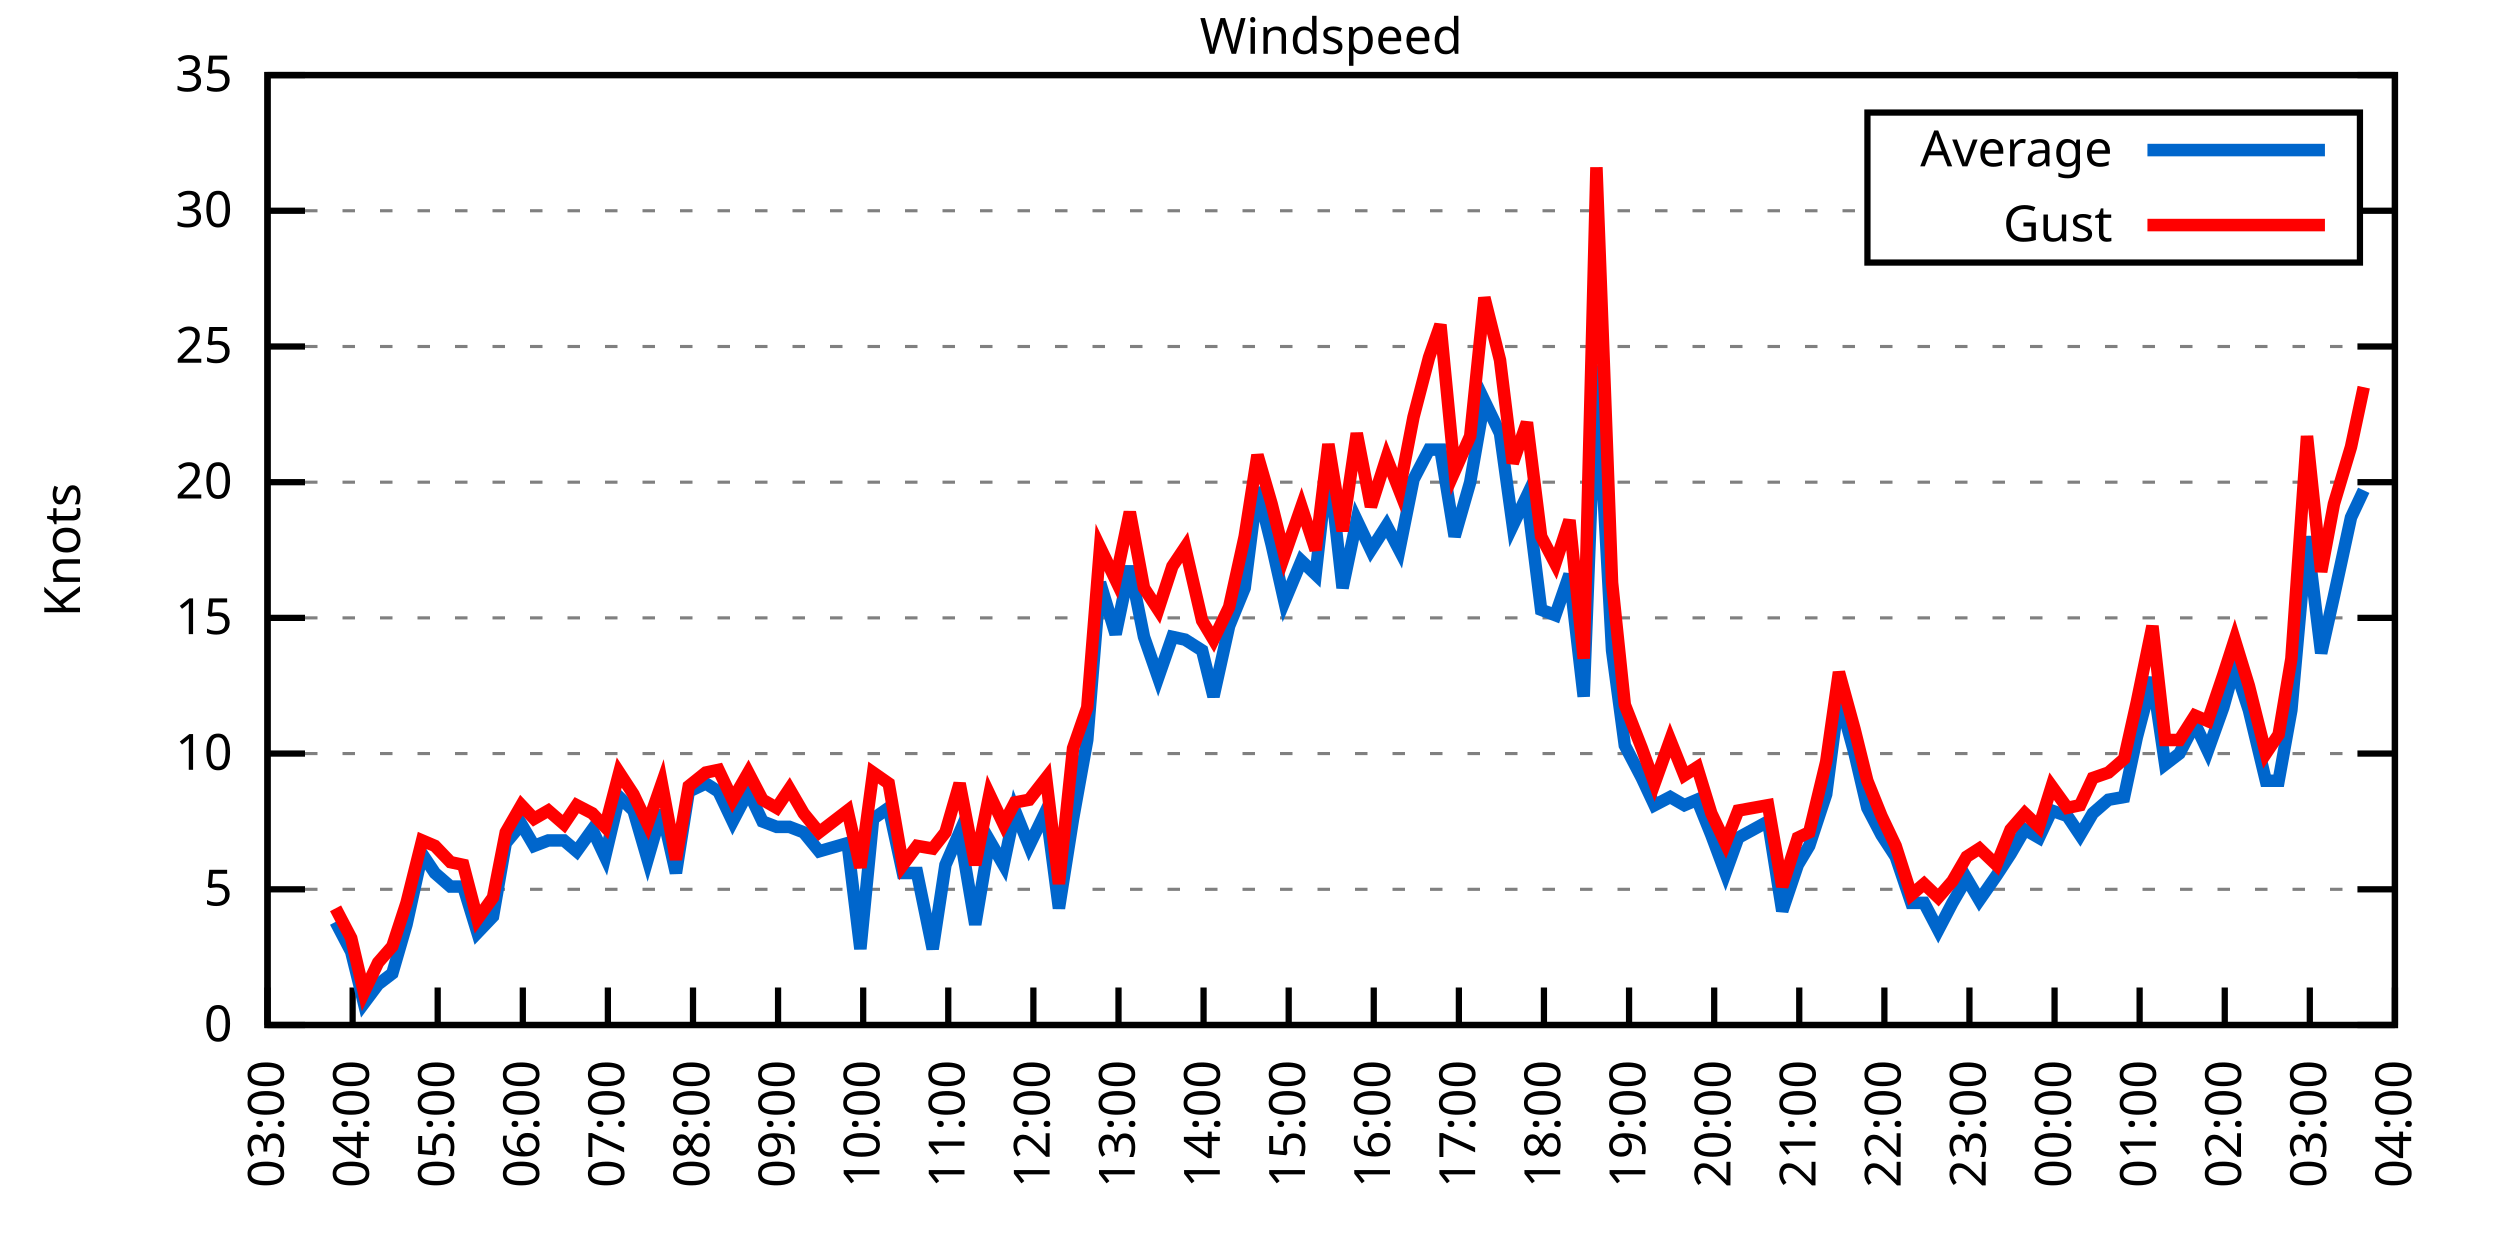
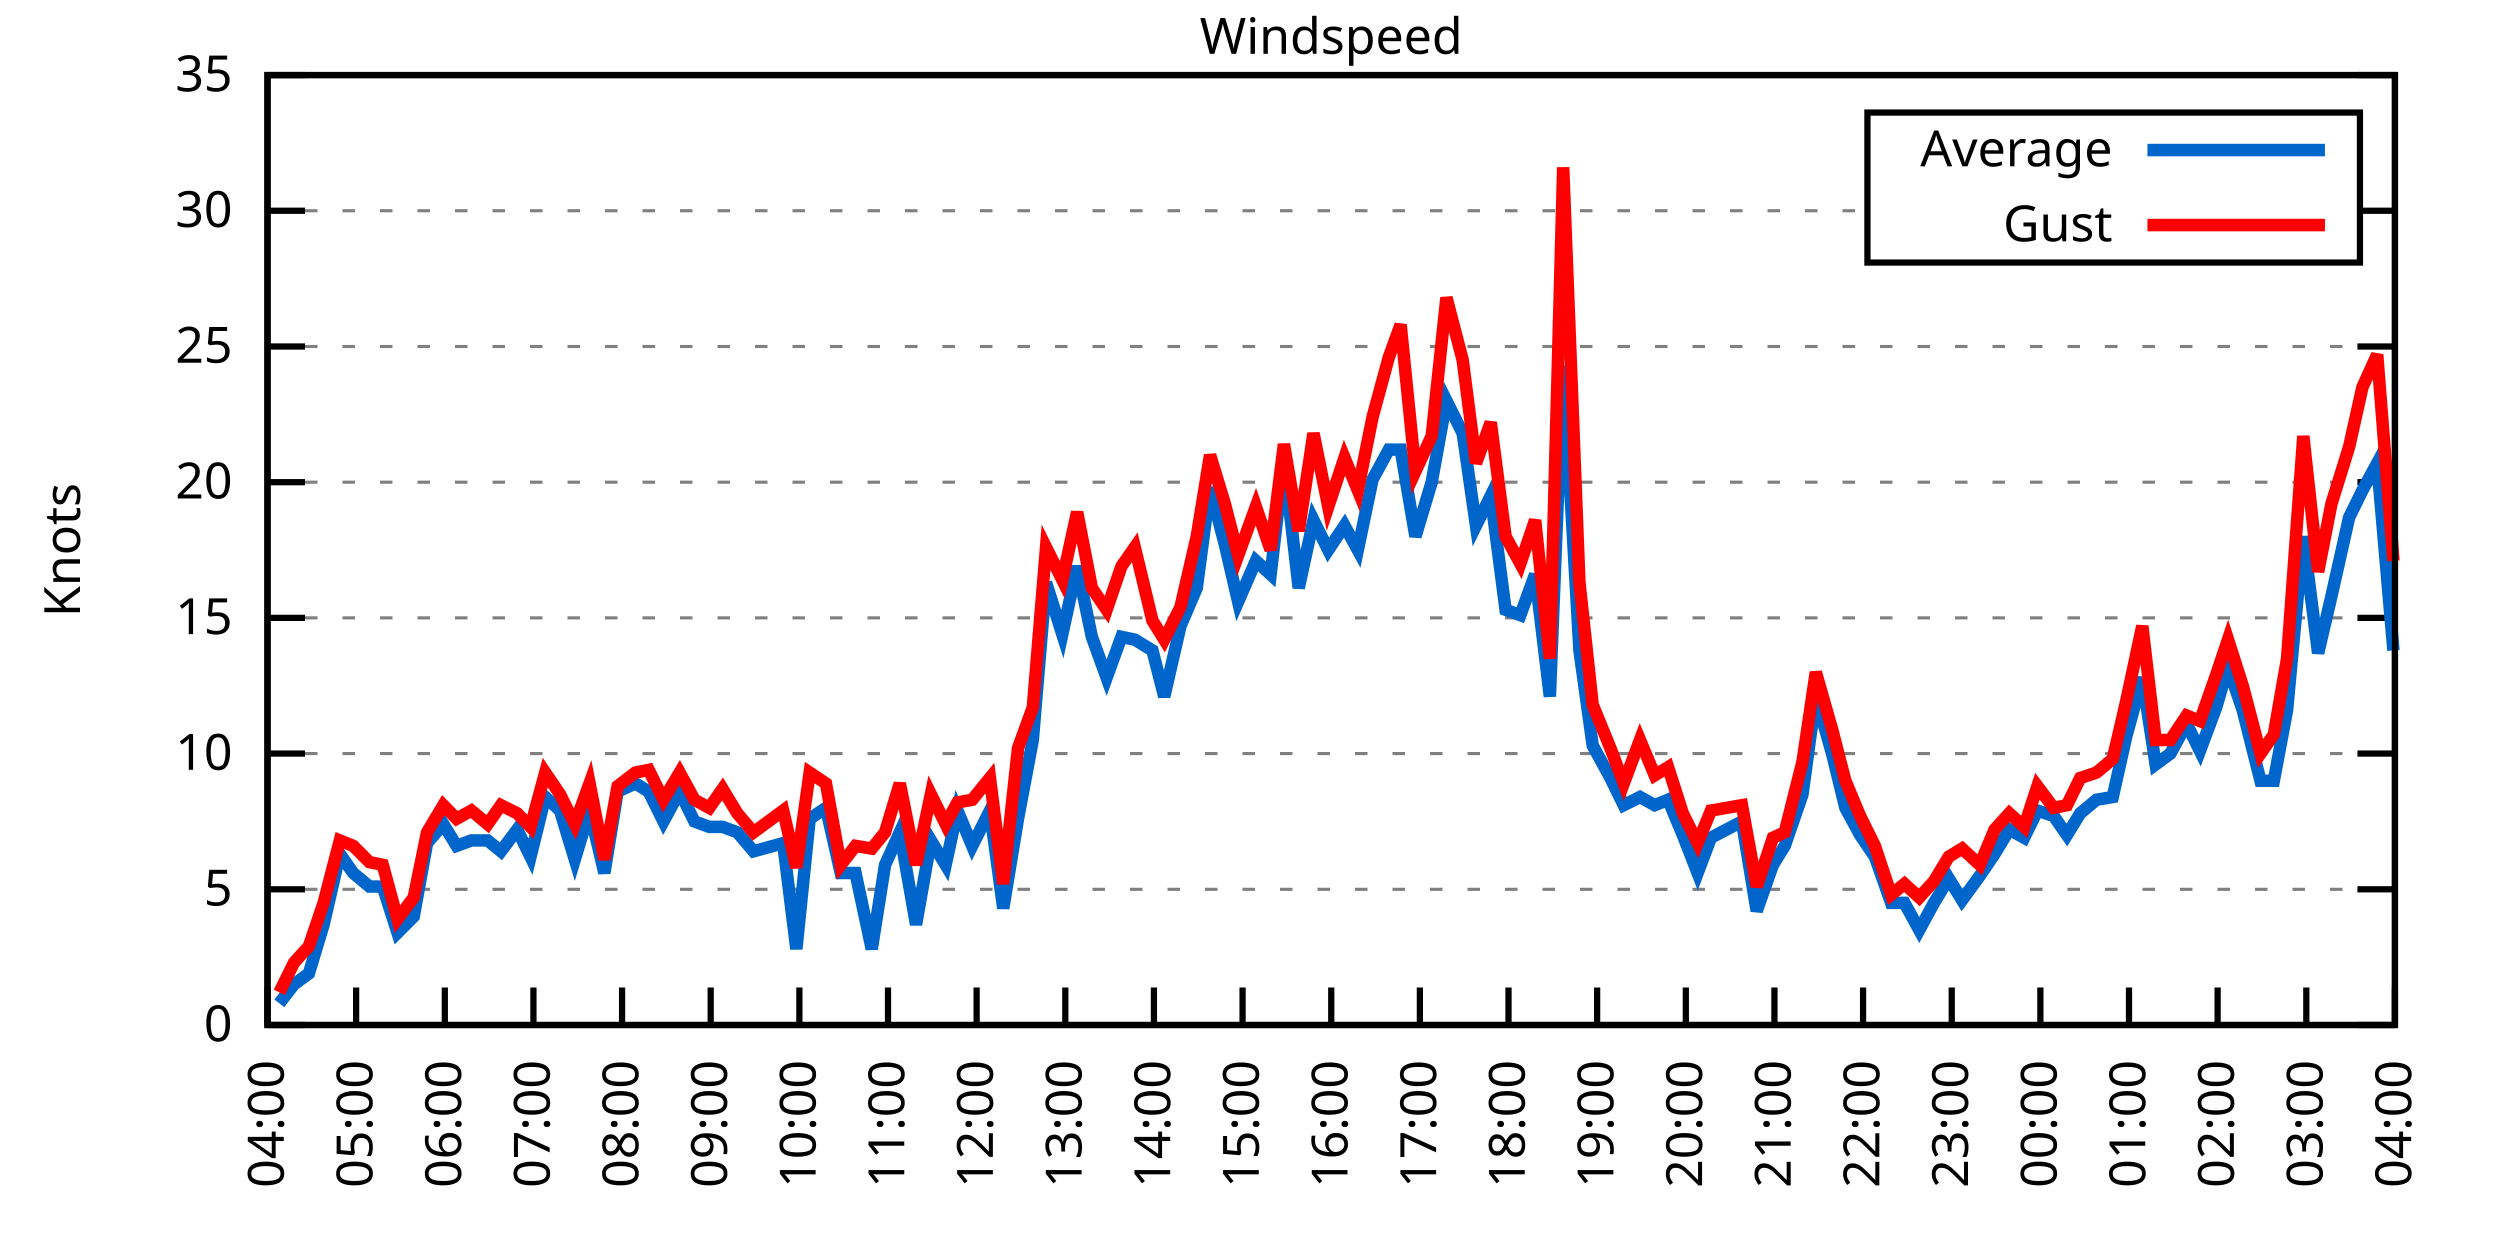
<svg xmlns="http://www.w3.org/2000/svg" xmlns:xlink="http://www.w3.org/1999/xlink" width="400" height="200" viewBox="0 0 400 200">
  <g id="gnuplot_canvas">
    <rect x="0" y="0" width="400" height="200" fill="none" />
    <defs>
      <circle id="gpDot" r="0.5" stroke-width="0.5" stroke="currentColor" />
      <path id="gpPt0" stroke-width="0.333" stroke="currentColor" d="M-1,0 h2 M0,-1 v2" />
      <path id="gpPt1" stroke-width="0.333" stroke="currentColor" d="M-1,-1 L1,1 M1,-1 L-1,1" />
      <path id="gpPt2" stroke-width="0.333" stroke="currentColor" d="M-1,0 L1,0 M0,-1 L0,1 M-1,-1 L1,1 M-1,1 L1,-1" />
      <rect id="gpPt3" stroke-width="0.333" stroke="currentColor" x="-1" y="-1" width="2" height="2" />
      <rect id="gpPt4" stroke-width="0.333" stroke="currentColor" fill="currentColor" x="-1" y="-1" width="2" height="2" />
      <circle id="gpPt5" stroke-width="0.333" stroke="currentColor" cx="0" cy="0" r="1" />
      <use xlink:href="#gpPt5" id="gpPt6" fill="currentColor" stroke="none" />
      <path id="gpPt7" stroke-width="0.333" stroke="currentColor" d="M0,-1.33 L-1.33,0.67 L1.33,0.67 z" />
      <use xlink:href="#gpPt7" id="gpPt8" fill="currentColor" stroke="none" />
      <use xlink:href="#gpPt7" id="gpPt9" stroke="currentColor" transform="rotate(180)" />
      <use xlink:href="#gpPt9" id="gpPt10" fill="currentColor" stroke="none" />
      <use xlink:href="#gpPt3" id="gpPt11" stroke="currentColor" transform="rotate(45)" />
      <use xlink:href="#gpPt11" id="gpPt12" fill="currentColor" stroke="none" />
      <path id="gpPt13" stroke-width="0.333" stroke="currentColor" d="M0,1.330 L1.265,0.411 L0.782,-1.067 L-0.782,-1.076 L-1.265,0.411 z" />
      <use xlink:href="#gpPt13" id="gpPt14" fill="currentColor" stroke="none" />
      <filter id="textbox" filterUnits="objectBoundingBox" x="0" y="0" height="1" width="1">
        <feFlood flood-color="white" flood-opacity="1" result="bgnd" />
        <feComposite in="SourceGraphic" in2="bgnd" operator="atop" />
      </filter>
      <filter id="greybox" filterUnits="objectBoundingBox" x="0" y="0" height="1" width="1">
        <feFlood flood-color="lightgrey" flood-opacity="1" result="grey" />
        <feComposite in="SourceGraphic" in2="grey" operator="atop" />
      </filter>
    </defs>
    <g fill="none" color="white" stroke="currentColor" stroke-width="1.00" stroke-linecap="butt" stroke-linejoin="miter">
</g>
    <g fill="none" color="black" stroke="currentColor" stroke-width="1.00" stroke-linecap="butt" stroke-linejoin="miter">
      <g stroke="none" shape-rendering="crispEdges">
        <polygon fill="rgb(255, 255, 255)" points="42.80,164.00 383.18,164.00 383.18,12.02 42.80,12.02 " />
      </g>
    </g>
    <g fill="none" color="black" stroke="currentColor" stroke-width="1.00" stroke-linecap="butt" stroke-linejoin="miter">
</g>
    <g fill="none" color="black" stroke="black" stroke-width="0.50" stroke-linecap="butt" stroke-linejoin="miter">
</g>
    <g fill="none" color="gray" stroke="currentColor" stroke-width="0.50" stroke-linecap="butt" stroke-linejoin="miter">
      <path stroke="gray" stroke-dasharray="2,4" class="gridline" d="M42.80,164.00 L383.19,164.00  " />
    </g>
    <g fill="none" color="gray" stroke="gray" stroke-width="1.00" stroke-linecap="butt" stroke-linejoin="miter">
</g>
    <g fill="none" color="black" stroke="currentColor" stroke-width="1.00" stroke-linecap="butt" stroke-linejoin="miter">
      <path stroke="black" d="M42.80,164.00 L48.80,164.00 M383.19,164.00 L377.19,164.00  " />
      <g transform="translate(37.20,166.60)" stroke="none" fill="black" font-family="Sans" font-size="8.00" text-anchor="end">
        <text>
          <tspan font-family="Sans"> 0</tspan>
        </text>
      </g>
    </g>
    <g fill="none" color="black" stroke="currentColor" stroke-width="1.00" stroke-linecap="butt" stroke-linejoin="miter">
</g>
    <g fill="none" color="black" stroke="black" stroke-width="0.50" stroke-linecap="butt" stroke-linejoin="miter">
</g>
    <g fill="none" color="gray" stroke="currentColor" stroke-width="0.50" stroke-linecap="butt" stroke-linejoin="miter">
      <path stroke="gray" stroke-dasharray="2,4" class="gridline" d="M42.80,142.29 L383.19,142.29  " />
    </g>
    <g fill="none" color="gray" stroke="gray" stroke-width="1.00" stroke-linecap="butt" stroke-linejoin="miter">
</g>
    <g fill="none" color="black" stroke="currentColor" stroke-width="1.00" stroke-linecap="butt" stroke-linejoin="miter">
      <path stroke="black" d="M42.80,142.29 L48.80,142.29 M383.19,142.29 L377.19,142.29  " />
      <g transform="translate(37.20,144.89)" stroke="none" fill="black" font-family="Sans" font-size="8.00" text-anchor="end">
        <text>
          <tspan font-family="Sans"> 5</tspan>
        </text>
      </g>
    </g>
    <g fill="none" color="black" stroke="currentColor" stroke-width="1.00" stroke-linecap="butt" stroke-linejoin="miter">
</g>
    <g fill="none" color="black" stroke="black" stroke-width="0.50" stroke-linecap="butt" stroke-linejoin="miter">
</g>
    <g fill="none" color="gray" stroke="currentColor" stroke-width="0.50" stroke-linecap="butt" stroke-linejoin="miter">
      <path stroke="gray" stroke-dasharray="2,4" class="gridline" d="M42.80,120.57 L383.19,120.57  " />
    </g>
    <g fill="none" color="gray" stroke="gray" stroke-width="1.00" stroke-linecap="butt" stroke-linejoin="miter">
</g>
    <g fill="none" color="black" stroke="currentColor" stroke-width="1.00" stroke-linecap="butt" stroke-linejoin="miter">
      <path stroke="black" d="M42.80,120.57 L48.80,120.57 M383.19,120.57 L377.19,120.57  " />
      <g transform="translate(37.20,123.17)" stroke="none" fill="black" font-family="Sans" font-size="8.00" text-anchor="end">
        <text>
          <tspan font-family="Sans"> 10</tspan>
        </text>
      </g>
    </g>
    <g fill="none" color="black" stroke="currentColor" stroke-width="1.00" stroke-linecap="butt" stroke-linejoin="miter">
</g>
    <g fill="none" color="black" stroke="black" stroke-width="0.50" stroke-linecap="butt" stroke-linejoin="miter">
</g>
    <g fill="none" color="gray" stroke="currentColor" stroke-width="0.50" stroke-linecap="butt" stroke-linejoin="miter">
      <path stroke="gray" stroke-dasharray="2,4" class="gridline" d="M42.80,98.86 L383.19,98.86  " />
    </g>
    <g fill="none" color="gray" stroke="gray" stroke-width="1.00" stroke-linecap="butt" stroke-linejoin="miter">
</g>
    <g fill="none" color="black" stroke="currentColor" stroke-width="1.00" stroke-linecap="butt" stroke-linejoin="miter">
      <path stroke="black" d="M42.80,98.86 L48.80,98.86 M383.19,98.86 L377.19,98.86  " />
      <g transform="translate(37.20,101.46)" stroke="none" fill="black" font-family="Sans" font-size="8.00" text-anchor="end">
        <text>
          <tspan font-family="Sans"> 15</tspan>
        </text>
      </g>
    </g>
    <g fill="none" color="black" stroke="currentColor" stroke-width="1.00" stroke-linecap="butt" stroke-linejoin="miter">
</g>
    <g fill="none" color="black" stroke="black" stroke-width="0.50" stroke-linecap="butt" stroke-linejoin="miter">
</g>
    <g fill="none" color="gray" stroke="currentColor" stroke-width="0.50" stroke-linecap="butt" stroke-linejoin="miter">
      <path stroke="gray" stroke-dasharray="2,4" class="gridline" d="M42.80,77.15 L383.19,77.15  " />
    </g>
    <g fill="none" color="gray" stroke="gray" stroke-width="1.00" stroke-linecap="butt" stroke-linejoin="miter">
</g>
    <g fill="none" color="black" stroke="currentColor" stroke-width="1.00" stroke-linecap="butt" stroke-linejoin="miter">
      <path stroke="black" d="M42.80,77.15 L48.80,77.15 M383.19,77.15 L377.19,77.15  " />
      <g transform="translate(37.20,79.75)" stroke="none" fill="black" font-family="Sans" font-size="8.00" text-anchor="end">
        <text>
          <tspan font-family="Sans"> 20</tspan>
        </text>
      </g>
    </g>
    <g fill="none" color="black" stroke="currentColor" stroke-width="1.00" stroke-linecap="butt" stroke-linejoin="miter">
</g>
    <g fill="none" color="black" stroke="black" stroke-width="0.50" stroke-linecap="butt" stroke-linejoin="miter">
</g>
    <g fill="none" color="gray" stroke="currentColor" stroke-width="0.50" stroke-linecap="butt" stroke-linejoin="miter">
      <path stroke="gray" stroke-dasharray="2,4" class="gridline" d="M42.80,55.44 L383.19,55.44  " />
    </g>
    <g fill="none" color="gray" stroke="gray" stroke-width="1.00" stroke-linecap="butt" stroke-linejoin="miter">
</g>
    <g fill="none" color="black" stroke="currentColor" stroke-width="1.00" stroke-linecap="butt" stroke-linejoin="miter">
      <path stroke="black" d="M42.80,55.44 L48.80,55.44 M383.19,55.44 L377.19,55.44  " />
      <g transform="translate(37.20,58.04)" stroke="none" fill="black" font-family="Sans" font-size="8.00" text-anchor="end">
        <text>
          <tspan font-family="Sans"> 25</tspan>
        </text>
      </g>
    </g>
    <g fill="none" color="black" stroke="currentColor" stroke-width="1.00" stroke-linecap="butt" stroke-linejoin="miter">
</g>
    <g fill="none" color="black" stroke="black" stroke-width="0.50" stroke-linecap="butt" stroke-linejoin="miter">
</g>
    <g fill="none" color="gray" stroke="currentColor" stroke-width="0.50" stroke-linecap="butt" stroke-linejoin="miter">
      <path stroke="gray" stroke-dasharray="2,4" class="gridline" d="M42.80,33.72 L298.79,33.72 M377.59,33.72 L383.19,33.72  " />
    </g>
    <g fill="none" color="gray" stroke="gray" stroke-width="1.00" stroke-linecap="butt" stroke-linejoin="miter">
</g>
    <g fill="none" color="black" stroke="currentColor" stroke-width="1.00" stroke-linecap="butt" stroke-linejoin="miter">
      <path stroke="black" d="M42.80,33.72 L48.80,33.72 M383.19,33.72 L377.19,33.72  " />
      <g transform="translate(37.20,36.32)" stroke="none" fill="black" font-family="Sans" font-size="8.00" text-anchor="end">
        <text>
          <tspan font-family="Sans"> 30</tspan>
        </text>
      </g>
    </g>
    <g fill="none" color="black" stroke="currentColor" stroke-width="1.00" stroke-linecap="butt" stroke-linejoin="miter">
</g>
    <g fill="none" color="black" stroke="black" stroke-width="0.50" stroke-linecap="butt" stroke-linejoin="miter">
</g>
    <g fill="none" color="gray" stroke="currentColor" stroke-width="0.50" stroke-linecap="butt" stroke-linejoin="miter">
      <path stroke="gray" stroke-dasharray="2,4" class="gridline" d="M42.80,12.01 L383.19,12.01  " />
    </g>
    <g fill="none" color="gray" stroke="gray" stroke-width="1.00" stroke-linecap="butt" stroke-linejoin="miter">
</g>
    <g fill="none" color="black" stroke="currentColor" stroke-width="1.00" stroke-linecap="butt" stroke-linejoin="miter">
      <path stroke="black" d="M42.80,12.01 L48.80,12.01 M383.19,12.01 L377.19,12.01  " />
      <g transform="translate(37.20,14.61)" stroke="none" fill="black" font-family="Sans" font-size="8.00" text-anchor="end">
        <text>
          <tspan font-family="Sans"> 35</tspan>
        </text>
      </g>
    </g>
    <g fill="none" color="black" stroke="currentColor" stroke-width="1.00" stroke-linecap="butt" stroke-linejoin="miter">
      <path stroke="black" d="M42.80,164.00 L42.80,158.00  " />
      <g transform="translate(45.40,169.60) rotate(270.00)" stroke="none" fill="black" font-family="Sans" font-size="8.00" text-anchor="end">
        <text>
-           <tspan font-family="Sans">03:00</tspan>
-         </text>
-       </g>
-     </g>
-     <g fill="none" color="black" stroke="currentColor" stroke-width="1.00" stroke-linecap="butt" stroke-linejoin="miter">
-       <path stroke="black" d="M56.42,164.00 L56.42,158.00  " />
-       <g transform="translate(59.02,169.60) rotate(270.00)" stroke="none" fill="black" font-family="Sans" font-size="8.00" text-anchor="end">
-         <text>
          <tspan font-family="Sans">04:00</tspan>
        </text>
      </g>
    </g>
    <g fill="none" color="black" stroke="currentColor" stroke-width="1.00" stroke-linecap="butt" stroke-linejoin="miter">
-       <path stroke="black" d="M70.03,164.00 L70.03,158.00  " />
-       <g transform="translate(72.63,169.60) rotate(270.00)" stroke="none" fill="black" font-family="Sans" font-size="8.00" text-anchor="end">
+       <path stroke="black" d="M56.98,164.00 L56.98,158.00  " />
+       <g transform="translate(59.58,169.60) rotate(270.00)" stroke="none" fill="black" font-family="Sans" font-size="8.00" text-anchor="end">
        <text>
          <tspan font-family="Sans">05:00</tspan>
        </text>
      </g>
    </g>
    <g fill="none" color="black" stroke="currentColor" stroke-width="1.00" stroke-linecap="butt" stroke-linejoin="miter">
-       <path stroke="black" d="M83.65,164.00 L83.65,158.00  " />
-       <g transform="translate(86.25,169.60) rotate(270.00)" stroke="none" fill="black" font-family="Sans" font-size="8.00" text-anchor="end">
+       <path stroke="black" d="M71.17,164.00 L71.17,158.00  " />
+       <g transform="translate(73.77,169.60) rotate(270.00)" stroke="none" fill="black" font-family="Sans" font-size="8.00" text-anchor="end">
        <text>
          <tspan font-family="Sans">06:00</tspan>
        </text>
      </g>
    </g>
    <g fill="none" color="black" stroke="currentColor" stroke-width="1.00" stroke-linecap="butt" stroke-linejoin="miter">
-       <path stroke="black" d="M97.26,164.00 L97.26,158.00  " />
-       <g transform="translate(99.86,169.60) rotate(270.00)" stroke="none" fill="black" font-family="Sans" font-size="8.00" text-anchor="end">
+       <path stroke="black" d="M85.35,164.00 L85.35,158.00  " />
+       <g transform="translate(87.95,169.60) rotate(270.00)" stroke="none" fill="black" font-family="Sans" font-size="8.00" text-anchor="end">
        <text>
          <tspan font-family="Sans">07:00</tspan>
        </text>
      </g>
    </g>
    <g fill="none" color="black" stroke="currentColor" stroke-width="1.00" stroke-linecap="butt" stroke-linejoin="miter">
-       <path stroke="black" d="M110.88,164.00 L110.88,158.00  " />
-       <g transform="translate(113.48,169.60) rotate(270.00)" stroke="none" fill="black" font-family="Sans" font-size="8.00" text-anchor="end">
+       <path stroke="black" d="M99.53,164.00 L99.53,158.00  " />
+       <g transform="translate(102.13,169.60) rotate(270.00)" stroke="none" fill="black" font-family="Sans" font-size="8.00" text-anchor="end">
        <text>
          <tspan font-family="Sans">08:00</tspan>
        </text>
      </g>
    </g>
    <g fill="none" color="black" stroke="currentColor" stroke-width="1.00" stroke-linecap="butt" stroke-linejoin="miter">
-       <path stroke="black" d="M124.49,164.00 L124.49,158.00  " />
-       <g transform="translate(127.09,169.60) rotate(270.00)" stroke="none" fill="black" font-family="Sans" font-size="8.00" text-anchor="end">
+       <path stroke="black" d="M113.71,164.00 L113.71,158.00  " />
+       <g transform="translate(116.31,169.60) rotate(270.00)" stroke="none" fill="black" font-family="Sans" font-size="8.00" text-anchor="end">
        <text>
          <tspan font-family="Sans">09:00</tspan>
        </text>
      </g>
    </g>
    <g fill="none" color="black" stroke="currentColor" stroke-width="1.00" stroke-linecap="butt" stroke-linejoin="miter">
-       <path stroke="black" d="M138.11,164.00 L138.11,158.00  " />
-       <g transform="translate(140.71,169.60) rotate(270.00)" stroke="none" fill="black" font-family="Sans" font-size="8.00" text-anchor="end">
+       <path stroke="black" d="M127.90,164.00 L127.90,158.00  " />
+       <g transform="translate(130.50,169.60) rotate(270.00)" stroke="none" fill="black" font-family="Sans" font-size="8.00" text-anchor="end">
        <text>
          <tspan font-family="Sans">10:00</tspan>
        </text>
      </g>
    </g>
    <g fill="none" color="black" stroke="currentColor" stroke-width="1.00" stroke-linecap="butt" stroke-linejoin="miter">
-       <path stroke="black" d="M151.72,164.00 L151.72,158.00  " />
-       <g transform="translate(154.32,169.60) rotate(270.00)" stroke="none" fill="black" font-family="Sans" font-size="8.00" text-anchor="end">
+       <path stroke="black" d="M142.08,164.00 L142.08,158.00  " />
+       <g transform="translate(144.68,169.60) rotate(270.00)" stroke="none" fill="black" font-family="Sans" font-size="8.00" text-anchor="end">
        <text>
          <tspan font-family="Sans">11:00</tspan>
        </text>
      </g>
    </g>
    <g fill="none" color="black" stroke="currentColor" stroke-width="1.00" stroke-linecap="butt" stroke-linejoin="miter">
-       <path stroke="black" d="M165.34,164.00 L165.34,158.00  " />
-       <g transform="translate(167.94,169.60) rotate(270.00)" stroke="none" fill="black" font-family="Sans" font-size="8.00" text-anchor="end">
+       <path stroke="black" d="M156.26,164.00 L156.26,158.00  " />
+       <g transform="translate(158.86,169.60) rotate(270.00)" stroke="none" fill="black" font-family="Sans" font-size="8.00" text-anchor="end">
        <text>
          <tspan font-family="Sans">12:00</tspan>
        </text>
      </g>
    </g>
    <g fill="none" color="black" stroke="currentColor" stroke-width="1.00" stroke-linecap="butt" stroke-linejoin="miter">
-       <path stroke="black" d="M178.96,164.00 L178.96,158.00  " />
-       <g transform="translate(181.56,169.60) rotate(270.00)" stroke="none" fill="black" font-family="Sans" font-size="8.00" text-anchor="end">
+       <path stroke="black" d="M170.45,164.00 L170.45,158.00  " />
+       <g transform="translate(173.05,169.60) rotate(270.00)" stroke="none" fill="black" font-family="Sans" font-size="8.00" text-anchor="end">
        <text>
          <tspan font-family="Sans">13:00</tspan>
        </text>
      </g>
    </g>
    <g fill="none" color="black" stroke="currentColor" stroke-width="1.00" stroke-linecap="butt" stroke-linejoin="miter">
-       <path stroke="black" d="M192.57,164.00 L192.57,158.00  " />
-       <g transform="translate(195.17,169.60) rotate(270.00)" stroke="none" fill="black" font-family="Sans" font-size="8.00" text-anchor="end">
+       <path stroke="black" d="M184.63,164.00 L184.63,158.00  " />
+       <g transform="translate(187.23,169.60) rotate(270.00)" stroke="none" fill="black" font-family="Sans" font-size="8.00" text-anchor="end">
        <text>
          <tspan font-family="Sans">14:00</tspan>
        </text>
      </g>
    </g>
    <g fill="none" color="black" stroke="currentColor" stroke-width="1.00" stroke-linecap="butt" stroke-linejoin="miter">
-       <path stroke="black" d="M206.19,164.00 L206.19,158.00  " />
-       <g transform="translate(208.79,169.60) rotate(270.00)" stroke="none" fill="black" font-family="Sans" font-size="8.00" text-anchor="end">
+       <path stroke="black" d="M198.81,164.00 L198.81,158.00  " />
+       <g transform="translate(201.41,169.60) rotate(270.00)" stroke="none" fill="black" font-family="Sans" font-size="8.00" text-anchor="end">
        <text>
          <tspan font-family="Sans">15:00</tspan>
        </text>
      </g>
    </g>
    <g fill="none" color="black" stroke="currentColor" stroke-width="1.00" stroke-linecap="butt" stroke-linejoin="miter">
-       <path stroke="black" d="M219.80,164.00 L219.80,158.00  " />
-       <g transform="translate(222.40,169.60) rotate(270.00)" stroke="none" fill="black" font-family="Sans" font-size="8.00" text-anchor="end">
+       <path stroke="black" d="M213.00,164.00 L213.00,158.00  " />
+       <g transform="translate(215.60,169.60) rotate(270.00)" stroke="none" fill="black" font-family="Sans" font-size="8.00" text-anchor="end">
        <text>
          <tspan font-family="Sans">16:00</tspan>
        </text>
      </g>
    </g>
    <g fill="none" color="black" stroke="currentColor" stroke-width="1.00" stroke-linecap="butt" stroke-linejoin="miter">
-       <path stroke="black" d="M233.42,164.00 L233.42,158.00  " />
-       <g transform="translate(236.02,169.60) rotate(270.00)" stroke="none" fill="black" font-family="Sans" font-size="8.00" text-anchor="end">
+       <path stroke="black" d="M227.18,164.00 L227.18,158.00  " />
+       <g transform="translate(229.78,169.60) rotate(270.00)" stroke="none" fill="black" font-family="Sans" font-size="8.00" text-anchor="end">
        <text>
          <tspan font-family="Sans">17:00</tspan>
        </text>
      </g>
    </g>
    <g fill="none" color="black" stroke="currentColor" stroke-width="1.00" stroke-linecap="butt" stroke-linejoin="miter">
-       <path stroke="black" d="M247.03,164.00 L247.03,158.00  " />
-       <g transform="translate(249.63,169.60) rotate(270.00)" stroke="none" fill="black" font-family="Sans" font-size="8.00" text-anchor="end">
+       <path stroke="black" d="M241.36,164.00 L241.36,158.00  " />
+       <g transform="translate(243.96,169.60) rotate(270.00)" stroke="none" fill="black" font-family="Sans" font-size="8.00" text-anchor="end">
        <text>
          <tspan font-family="Sans">18:00</tspan>
        </text>
      </g>
    </g>
    <g fill="none" color="black" stroke="currentColor" stroke-width="1.00" stroke-linecap="butt" stroke-linejoin="miter">
-       <path stroke="black" d="M260.65,164.00 L260.65,158.00  " />
-       <g transform="translate(263.25,169.60) rotate(270.00)" stroke="none" fill="black" font-family="Sans" font-size="8.00" text-anchor="end">
+       <path stroke="black" d="M255.54,164.00 L255.54,158.00  " />
+       <g transform="translate(258.14,169.60) rotate(270.00)" stroke="none" fill="black" font-family="Sans" font-size="8.00" text-anchor="end">
        <text>
          <tspan font-family="Sans">19:00</tspan>
        </text>
      </g>
    </g>
    <g fill="none" color="black" stroke="currentColor" stroke-width="1.00" stroke-linecap="butt" stroke-linejoin="miter">
-       <path stroke="black" d="M274.27,164.00 L274.27,158.00  " />
-       <g transform="translate(276.87,169.60) rotate(270.00)" stroke="none" fill="black" font-family="Sans" font-size="8.00" text-anchor="end">
+       <path stroke="black" d="M269.73,164.00 L269.73,158.00  " />
+       <g transform="translate(272.33,169.60) rotate(270.00)" stroke="none" fill="black" font-family="Sans" font-size="8.00" text-anchor="end">
        <text>
          <tspan font-family="Sans">20:00</tspan>
        </text>
      </g>
    </g>
    <g fill="none" color="black" stroke="currentColor" stroke-width="1.00" stroke-linecap="butt" stroke-linejoin="miter">
-       <path stroke="black" d="M287.88,164.00 L287.88,158.00  " />
-       <g transform="translate(290.48,169.60) rotate(270.00)" stroke="none" fill="black" font-family="Sans" font-size="8.00" text-anchor="end">
+       <path stroke="black" d="M283.91,164.00 L283.91,158.00  " />
+       <g transform="translate(286.51,169.60) rotate(270.00)" stroke="none" fill="black" font-family="Sans" font-size="8.00" text-anchor="end">
        <text>
          <tspan font-family="Sans">21:00</tspan>
        </text>
      </g>
    </g>
    <g fill="none" color="black" stroke="currentColor" stroke-width="1.00" stroke-linecap="butt" stroke-linejoin="miter">
-       <path stroke="black" d="M301.50,164.00 L301.50,158.00  " />
-       <g transform="translate(304.10,169.60) rotate(270.00)" stroke="none" fill="black" font-family="Sans" font-size="8.00" text-anchor="end">
+       <path stroke="black" d="M298.09,164.00 L298.09,158.00  " />
+       <g transform="translate(300.69,169.60) rotate(270.00)" stroke="none" fill="black" font-family="Sans" font-size="8.00" text-anchor="end">
        <text>
          <tspan font-family="Sans">22:00</tspan>
        </text>
      </g>
    </g>
    <g fill="none" color="black" stroke="currentColor" stroke-width="1.00" stroke-linecap="butt" stroke-linejoin="miter">
-       <path stroke="black" d="M315.11,164.00 L315.11,158.00  " />
-       <g transform="translate(317.71,169.60) rotate(270.00)" stroke="none" fill="black" font-family="Sans" font-size="8.00" text-anchor="end">
+       <path stroke="black" d="M312.28,164.00 L312.28,158.00  " />
+       <g transform="translate(314.88,169.60) rotate(270.00)" stroke="none" fill="black" font-family="Sans" font-size="8.00" text-anchor="end">
        <text>
          <tspan font-family="Sans">23:00</tspan>
        </text>
      </g>
    </g>
    <g fill="none" color="black" stroke="currentColor" stroke-width="1.00" stroke-linecap="butt" stroke-linejoin="miter">
-       <path stroke="black" d="M328.73,164.00 L328.73,158.00  " />
-       <g transform="translate(331.33,169.60) rotate(270.00)" stroke="none" fill="black" font-family="Sans" font-size="8.00" text-anchor="end">
+       <path stroke="black" d="M326.46,164.00 L326.46,158.00  " />
+       <g transform="translate(329.06,169.60) rotate(270.00)" stroke="none" fill="black" font-family="Sans" font-size="8.00" text-anchor="end">
        <text>
          <tspan font-family="Sans">00:00</tspan>
        </text>
      </g>
    </g>
    <g fill="none" color="black" stroke="currentColor" stroke-width="1.00" stroke-linecap="butt" stroke-linejoin="miter">
-       <path stroke="black" d="M342.34,164.00 L342.34,158.00  " />
-       <g transform="translate(344.94,169.60) rotate(270.00)" stroke="none" fill="black" font-family="Sans" font-size="8.00" text-anchor="end">
+       <path stroke="black" d="M340.64,164.00 L340.64,158.00  " />
+       <g transform="translate(343.24,169.60) rotate(270.00)" stroke="none" fill="black" font-family="Sans" font-size="8.00" text-anchor="end">
        <text>
          <tspan font-family="Sans">01:00</tspan>
        </text>
      </g>
    </g>
    <g fill="none" color="black" stroke="currentColor" stroke-width="1.00" stroke-linecap="butt" stroke-linejoin="miter">
-       <path stroke="black" d="M355.96,164.00 L355.96,158.00  " />
-       <g transform="translate(358.56,169.60) rotate(270.00)" stroke="none" fill="black" font-family="Sans" font-size="8.00" text-anchor="end">
+       <path stroke="black" d="M354.82,164.00 L354.82,158.00  " />
+       <g transform="translate(357.42,169.60) rotate(270.00)" stroke="none" fill="black" font-family="Sans" font-size="8.00" text-anchor="end">
        <text>
          <tspan font-family="Sans">02:00</tspan>
        </text>
      </g>
    </g>
    <g fill="none" color="black" stroke="currentColor" stroke-width="1.00" stroke-linecap="butt" stroke-linejoin="miter">
-       <path stroke="black" d="M369.57,164.00 L369.57,158.00  " />
-       <g transform="translate(372.17,169.60) rotate(270.00)" stroke="none" fill="black" font-family="Sans" font-size="8.00" text-anchor="end">
+       <path stroke="black" d="M369.01,164.00 L369.01,158.00  " />
+       <g transform="translate(371.61,169.60) rotate(270.00)" stroke="none" fill="black" font-family="Sans" font-size="8.00" text-anchor="end">
        <text>
          <tspan font-family="Sans">03:00</tspan>
        </text>
      </g>
    </g>
    <g fill="none" color="black" stroke="currentColor" stroke-width="1.00" stroke-linecap="butt" stroke-linejoin="miter">
      <path stroke="black" d="M383.19,164.00 L383.19,158.00  " />
      <g transform="translate(385.79,169.60) rotate(270.00)" stroke="none" fill="black" font-family="Sans" font-size="8.00" text-anchor="end">
        <text>
          <tspan font-family="Sans">04:00</tspan>
        </text>
      </g>
    </g>
    <g fill="none" color="black" stroke="currentColor" stroke-width="1.00" stroke-linecap="butt" stroke-linejoin="miter">
</g>
    <g fill="none" color="black" stroke="currentColor" stroke-width="1.00" stroke-linecap="butt" stroke-linejoin="miter">
      <path stroke="black" d="M42.80,12.01 L42.80,164.00 L383.19,164.00 L383.19,12.01 L42.80,12.01 Z  " />
    </g>
    <g fill="none" color="black" stroke="currentColor" stroke-width="1.00" stroke-linecap="butt" stroke-linejoin="miter">
</g>
    <g fill="none" color="black" stroke="currentColor" stroke-width="1.00" stroke-linecap="butt" stroke-linejoin="miter">
      <path stroke="black" d="M298.79,42.01 L298.79,18.01 L377.59,18.01 L377.59,42.01 L298.79,42.01 Z  " />
    </g>
    <g id="Windspeed_plot_1">
      <g fill="none" color="white" stroke="black" stroke-width="2.00" stroke-linecap="butt" stroke-linejoin="miter">
</g>
      <g fill="none" color="black" stroke="currentColor" stroke-width="2.00" stroke-linecap="butt" stroke-linejoin="miter">
        <g transform="translate(337.99,26.61)" stroke="none" fill="black" font-family="Sans" font-size="8.00" text-anchor="end">
          <text>
            <tspan font-family="Sans">Average</tspan>
          </text>
        </g>
      </g>
      <g fill="none" color="black" stroke="currentColor" stroke-width="2.00" stroke-linecap="butt" stroke-linejoin="miter">
-         <path stroke="rgb(  0, 102, 204)" d="M343.59,24.01 L371.99,24.01 M53.69,147.50 L56.19,152.28 L58.23,160.53 L60.50,157.49 L62.77,155.75 L65.04,147.93   L67.54,136.64 L69.58,139.68 L72.07,141.85 L74.12,141.85 L76.39,149.24 L78.88,146.63 L80.92,134.90 L83.42,131.86   L85.46,135.34 L87.73,134.47 L90.23,134.47 L92.27,136.21 L94.77,132.73 L96.81,137.08 L99.08,127.52 L101.35,129.69   L103.62,137.51 L105.89,129.69 L108.15,139.68 L110.20,126.65 L112.92,125.35 L114.96,126.65 L117.23,131.43 L119.73,126.65   L122.00,131.43 L124.27,132.30 L126.31,132.30 L128.58,133.17 L131.07,136.21 L135.61,134.90 L137.66,151.84 L139.70,131.00   L142.19,129.26 L144.46,139.68 L146.73,139.68 L149.23,151.84 L151.27,138.38 L153.54,133.17 L156.04,147.93 L158.31,134.47   L160.57,138.38 L162.39,129.69 L164.66,135.34 L167.38,129.69 L169.43,145.33 L171.69,131.00 L173.96,118.40 L176.01,93.22   L178.50,101.47 L180.77,90.61 L183.04,101.90 L185.31,108.42 L187.58,101.90 L189.62,102.34 L192.34,104.07 L194.16,111.45   L196.66,100.16 L199.15,94.08 L201.19,78.02 L203.46,87.14 L205.51,96.26 L208.23,89.74 L210.50,91.91 L212.54,73.67   L214.81,94.08 L217.08,83.23 L219.35,88.00 L221.85,84.10 L223.89,88.00 L226.16,76.71 L228.65,71.94 L230.47,71.94   L232.74,85.83 L235.23,77.15 L237.50,64.12 L240.00,69.33 L242.04,84.10 L244.31,79.32 L246.58,97.56 L248.85,98.43   L251.12,91.91 L253.39,111.45 L255.43,58.48 L257.93,104.07 L259.97,119.27 L262.69,124.48 L264.73,128.83 L267.23,127.52   L269.50,128.83 L271.54,127.96 L273.81,133.60 L276.08,139.68 L278.12,134.04 L282.89,131.43 L285.16,145.76 L287.65,138.38   L289.47,135.34 L292.19,127.09 L294.23,111.45 L296.73,120.57 L298.77,129.26 L301.04,133.60 L303.31,137.08 L305.81,144.46   L307.85,144.46 L310.12,148.80 L312.39,144.46 L314.66,140.55 L316.70,144.02 L319.42,140.12 L321.69,136.64 L323.96,132.73   L326.23,134.04 L328.27,129.69 L330.77,130.56 L332.81,133.60 L334.85,130.13 L337.35,127.96 L339.85,127.52 L341.89,117.97   L344.39,108.42 L346.43,122.31 L348.70,120.57 L351.19,115.80 L353.24,120.14 L355.73,113.19 L357.55,106.68 L359.82,113.63   L362.54,124.92 L364.58,124.92 L366.62,113.63 L369.12,85.83 L371.39,104.51 L373.43,95.39 L376.16,82.79 L378.20,78.45    " />
+         <path stroke="rgb(  0, 102, 204)" d="M343.59,24.01 L371.99,24.01 M44.69,160.53 L47.05,157.49 L49.42,155.75 L51.78,147.93 L54.38,136.64 L56.51,139.68   L59.11,141.85 L61.24,141.85 L63.60,149.24 L66.20,146.63 L68.33,134.90 L70.93,131.86 L73.06,135.34 L75.42,134.47   L78.02,134.47 L80.15,136.21 L82.75,132.73 L84.88,137.08 L87.24,127.52 L89.60,129.69 L91.97,137.51 L94.33,129.69   L96.70,139.68 L98.82,126.65 L101.66,125.35 L103.79,126.65 L106.15,131.43 L108.75,126.65 L111.11,131.43 L113.48,132.30   L115.61,132.30 L117.97,133.17 L120.57,136.21 L125.30,134.90 L127.42,151.84 L129.55,131.00 L132.15,129.26 L134.52,139.68   L136.88,139.68 L139.48,151.84 L141.61,138.38 L143.97,133.17 L146.57,147.93 L148.94,134.47 L151.30,138.38 L153.19,129.69   L155.55,135.34 L158.39,129.69 L160.52,145.33 L162.88,131.00 L165.25,118.40 L167.37,93.22 L169.97,101.47 L172.34,90.61   L174.70,101.90 L177.06,108.42 L179.43,101.90 L181.56,102.34 L184.39,104.07 L186.28,111.45 L188.88,100.16 L191.48,94.08   L193.61,78.02 L195.98,87.14 L198.10,96.26 L200.94,89.74 L203.30,91.91 L205.43,73.67 L207.79,94.08 L210.16,83.23   L212.52,88.00 L215.12,84.10 L217.25,88.00 L219.61,76.71 L222.21,71.94 L224.10,71.94 L226.47,85.83 L229.07,77.15   L231.43,64.12 L234.03,69.33 L236.16,84.10 L238.52,79.32 L240.89,97.56 L243.25,98.43 L245.62,91.91 L247.98,111.45   L250.11,58.48 L252.71,104.07 L254.83,119.27 L257.67,124.48 L259.80,128.83 L262.40,127.52 L264.76,128.83 L266.89,127.96   L269.25,133.60 L271.62,139.68 L273.75,134.04 L278.71,131.43 L281.07,145.76 L283.67,138.38 L285.56,135.34 L288.40,127.09   L290.53,111.45 L293.13,120.57 L295.26,129.26 L297.62,133.60 L299.98,137.08 L302.58,144.46 L304.71,144.46 L307.08,148.80   L309.44,144.46 L311.80,140.55 L313.93,144.02 L316.77,140.12 L319.13,136.64 L321.49,132.73 L323.86,134.04 L325.99,129.69   L328.59,130.56 L330.71,133.60 L332.84,130.13 L335.44,127.96 L338.04,127.52 L340.17,117.97 L342.77,108.42 L344.90,122.31   L347.26,120.57 L349.86,115.80 L351.99,120.14 L354.59,113.19 L356.48,106.68 L358.84,113.63 L361.68,124.92 L363.81,124.92   L365.93,113.63 L368.53,85.83 L370.90,104.51 L373.03,95.39 L375.86,82.79 L377.99,78.45 L380.35,74.11 L382.95,104.07    " />
      </g>
    </g>
    <g id="Windspeed_plot_2">
      <g fill="none" color="black" stroke="currentColor" stroke-width="2.00" stroke-linecap="butt" stroke-linejoin="miter">
        <g transform="translate(337.99,38.61)" stroke="none" fill="black" font-family="Sans" font-size="8.00" text-anchor="end">
          <text>
            <tspan font-family="Sans">Gust</tspan>
          </text>
        </g>
      </g>
      <g fill="none" color="black" stroke="currentColor" stroke-width="2.00" stroke-linecap="butt" stroke-linejoin="miter">
-         <path stroke="rgb(255,   0,   0)" d="M343.59,36.01 L371.99,36.01 M53.69,145.33 L56.19,150.10 L58.23,158.79 L60.50,154.01 L62.77,151.41 L65.04,144.46   L67.54,134.47 L69.58,135.34 L72.07,137.94 L74.12,138.38 L76.39,147.06 L78.88,143.59 L80.92,133.17 L83.42,128.83   L85.46,131.00 L87.73,129.69 L90.23,131.86 L92.27,128.83 L94.77,130.13 L96.81,132.30 L99.08,123.61 L101.35,127.09   L103.62,131.86 L105.89,125.35 L108.15,137.51 L110.20,125.79 L112.92,123.61 L114.96,123.18 L117.23,127.96 L119.73,123.61   L122.00,127.96 L124.27,129.26 L126.31,126.22 L128.58,130.13 L131.07,133.17 L135.61,129.69 L137.66,138.81 L139.70,123.61   L142.19,125.35 L144.46,138.38 L146.73,135.34 L149.23,135.77 L151.27,133.17 L153.54,125.35 L156.04,138.38 L158.31,127.09   L160.57,131.86 L162.39,128.39 L164.66,127.96 L167.38,124.48 L169.43,141.42 L171.69,119.71 L173.96,113.19 L176.01,87.57   L178.50,92.78 L180.77,81.93 L183.04,94.08 L185.31,97.56 L187.58,90.61 L189.62,87.57 L192.34,99.30 L194.16,102.34   L196.66,97.12 L199.15,85.83 L201.19,72.81 L203.46,80.62 L205.51,88.87 L208.23,81.06 L210.50,88.00 L212.54,71.07   L214.81,84.97 L217.08,69.33 L219.35,81.06 L221.85,73.24 L223.89,78.45 L226.16,66.73 L228.65,57.17 L230.47,51.96   L232.74,75.41 L235.23,69.77 L237.50,47.62 L240.00,57.61 L242.04,74.11 L244.31,67.59 L246.58,85.83 L248.85,90.18   L251.12,83.23 L253.39,105.38 L255.43,26.77 L257.93,93.22 L259.97,112.76 L262.69,119.71 L264.73,125.35 L267.23,118.40   L269.50,124.05 L271.54,122.75 L273.81,130.13 L276.08,134.90 L278.12,129.69 L282.89,128.83 L285.16,141.85 L287.65,134.04   L289.47,133.17 L292.19,121.88 L294.23,107.55 L296.73,116.67 L298.77,124.92 L301.04,130.56 L303.31,135.34 L305.81,143.16   L307.85,141.42 L310.12,143.59 L312.39,140.98 L314.66,137.08 L316.70,135.77 L319.42,138.38 L321.69,132.73 L323.96,130.13   L326.23,132.30 L328.27,125.79 L330.77,129.26 L332.81,128.83 L334.85,124.48 L337.35,123.61 L339.85,121.44 L341.89,112.32   L344.39,100.16 L346.43,118.40 L348.70,118.40 L351.19,114.49 L353.24,115.36 L355.73,107.98 L357.55,102.34 L359.82,109.72   L362.54,120.57 L364.58,117.53 L366.62,105.38 L369.12,69.77 L371.39,91.48 L373.43,80.62 L376.16,71.50 L378.20,61.95    " />
+         <path stroke="rgb(255,   0,   0)" d="M343.59,36.01 L371.99,36.01 M44.69,158.79 L47.05,154.01 L49.42,151.41 L51.78,144.46 L54.38,134.47 L56.51,135.34   L59.11,137.94 L61.24,138.38 L63.60,147.06 L66.20,143.59 L68.33,133.17 L70.93,128.83 L73.06,131.00 L75.42,129.69   L78.02,131.86 L80.15,128.83 L82.75,130.13 L84.88,132.30 L87.24,123.61 L89.60,127.09 L91.97,131.86 L94.33,125.35   L96.70,137.51 L98.82,125.79 L101.66,123.61 L103.79,123.18 L106.15,127.96 L108.75,123.61 L111.11,127.96 L113.48,129.26   L115.61,126.22 L117.97,130.13 L120.57,133.17 L125.30,129.69 L127.42,138.81 L129.55,123.61 L132.15,125.35 L134.52,138.38   L136.88,135.34 L139.48,135.77 L141.61,133.17 L143.97,125.35 L146.57,138.38 L148.94,127.09 L151.30,131.86 L153.19,128.39   L155.55,127.96 L158.39,124.48 L160.52,141.42 L162.88,119.71 L165.25,113.19 L167.37,87.57 L169.97,92.78 L172.34,81.93   L174.70,94.08 L177.06,97.56 L179.43,90.61 L181.56,87.57 L184.39,99.30 L186.28,102.34 L188.88,97.12 L191.48,85.83   L193.61,72.81 L195.98,80.62 L198.10,88.87 L200.94,81.06 L203.30,88.00 L205.43,71.07 L207.79,84.97 L210.16,69.33   L212.52,81.06 L215.12,73.24 L217.25,78.45 L219.61,66.73 L222.21,57.17 L224.10,51.96 L226.47,75.41 L229.07,69.77   L231.43,47.62 L234.03,57.61 L236.16,74.11 L238.52,67.59 L240.89,85.83 L243.25,90.18 L245.62,83.23 L247.98,105.38   L250.11,26.77 L252.71,93.22 L254.83,112.76 L257.67,119.71 L259.80,125.35 L262.40,118.40 L264.76,124.05 L266.89,122.75   L269.25,130.13 L271.62,134.90 L273.75,129.69 L278.71,128.83 L281.07,141.85 L283.67,134.04 L285.56,133.17 L288.40,121.88   L290.53,107.55 L293.13,116.67 L295.26,124.92 L297.62,130.56 L299.98,135.34 L302.58,143.16 L304.71,141.42 L307.08,143.59   L309.44,140.98 L311.80,137.08 L313.93,135.77 L316.77,138.38 L319.13,132.73 L321.49,130.13 L323.86,132.30 L325.99,125.79   L328.59,129.26 L330.71,128.83 L332.84,124.48 L335.44,123.61 L338.04,121.44 L340.17,112.32 L342.77,100.16 L344.90,118.40   L347.26,118.40 L349.86,114.49 L351.99,115.36 L354.59,107.98 L356.48,102.34 L358.84,109.72 L361.68,120.57 L363.81,117.53   L365.93,105.38 L368.53,69.77 L370.90,91.48 L373.03,80.62 L375.86,71.50 L377.99,61.95 L380.35,56.74 L382.95,89.74    " />
      </g>
    </g>
    <g fill="none" color="black" stroke="currentColor" stroke-width="2.00" stroke-linecap="butt" stroke-linejoin="miter">
</g>
    <g fill="none" color="black" stroke="black" stroke-width="1.00" stroke-linecap="butt" stroke-linejoin="miter">
</g>
    <g fill="none" color="black" stroke="currentColor" stroke-width="1.00" stroke-linecap="butt" stroke-linejoin="miter">
      <path stroke="black" d="M42.80,12.01 L42.80,164.00 L383.19,164.00 L383.19,12.01 L42.80,12.01 Z  " />
      <g transform="translate(12.80,88.01) rotate(270.00)" stroke="none" fill="black" font-family="Sans" font-size="8.00" text-anchor="middle">
        <text>
          <tspan font-family="Sans">Knots</tspan>
        </text>
      </g>
    </g>
    <g fill="none" color="black" stroke="currentColor" stroke-width="1.00" stroke-linecap="butt" stroke-linejoin="miter">
</g>
    <g fill="none" color="black" stroke="currentColor" stroke-width="1.00" stroke-linecap="butt" stroke-linejoin="miter">
      <g transform="translate(212.99,8.61)" stroke="none" fill="black" font-family="Sans" font-size="8.00" text-anchor="middle">
        <text>
          <tspan font-family="Sans">Windspeed</tspan>
        </text>
      </g>
    </g>
    <g fill="none" color="black" stroke="currentColor" stroke-width="1.00" stroke-linecap="butt" stroke-linejoin="miter">
</g>
  </g>
</svg>
